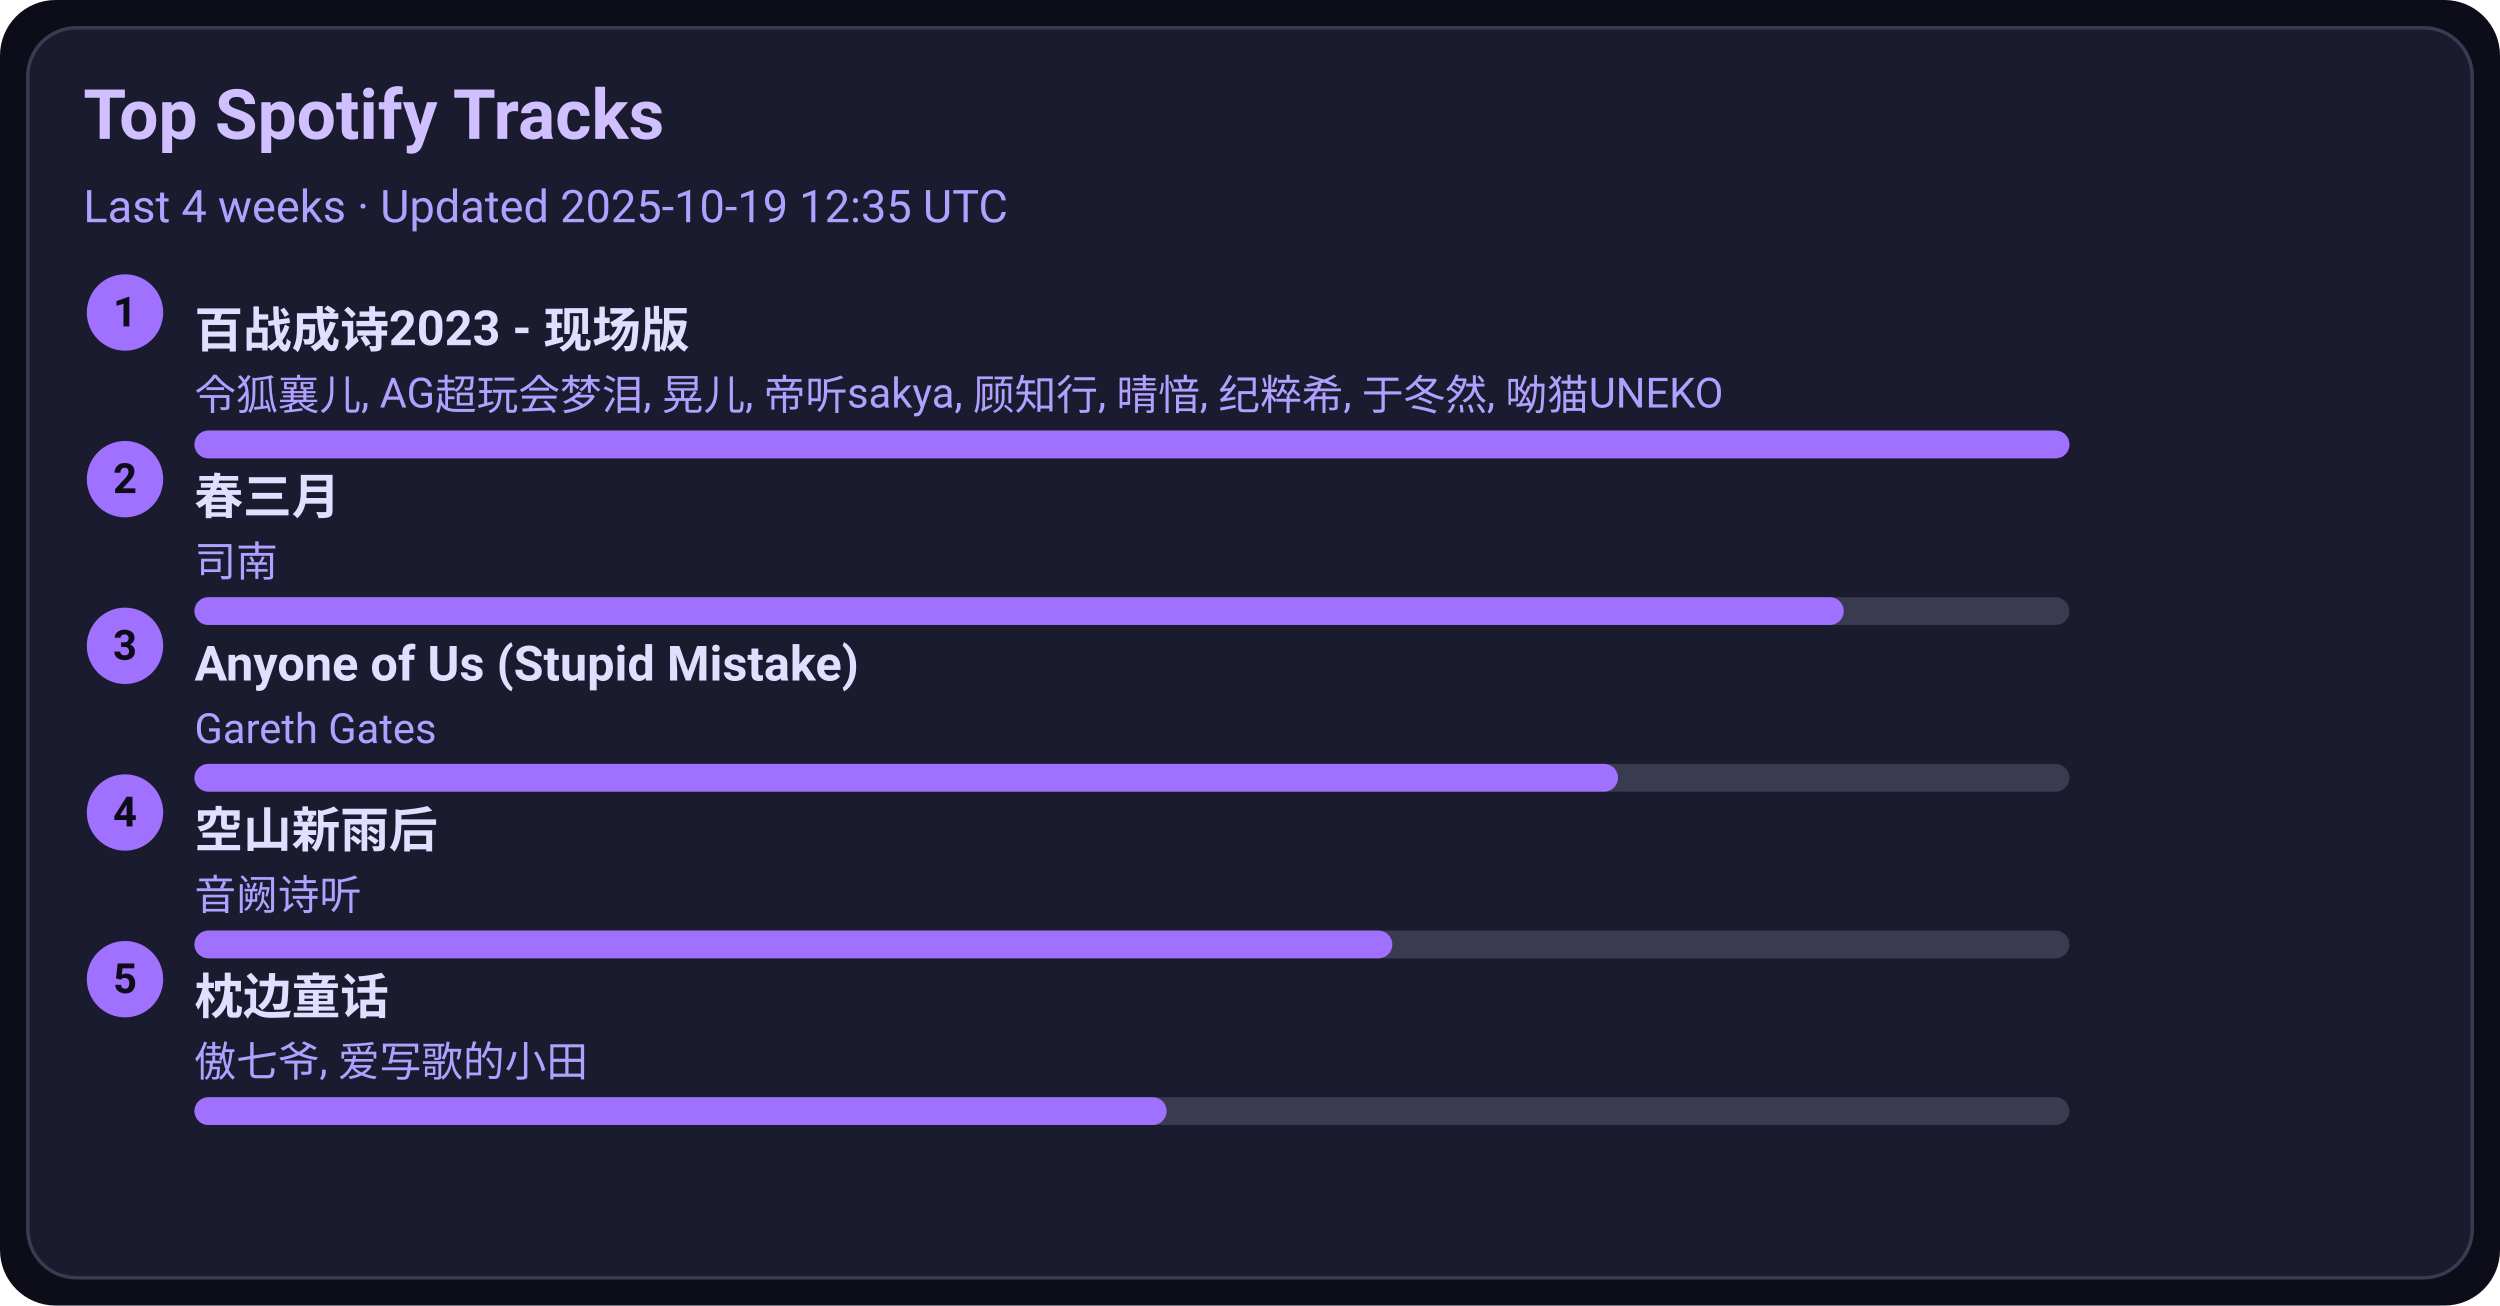
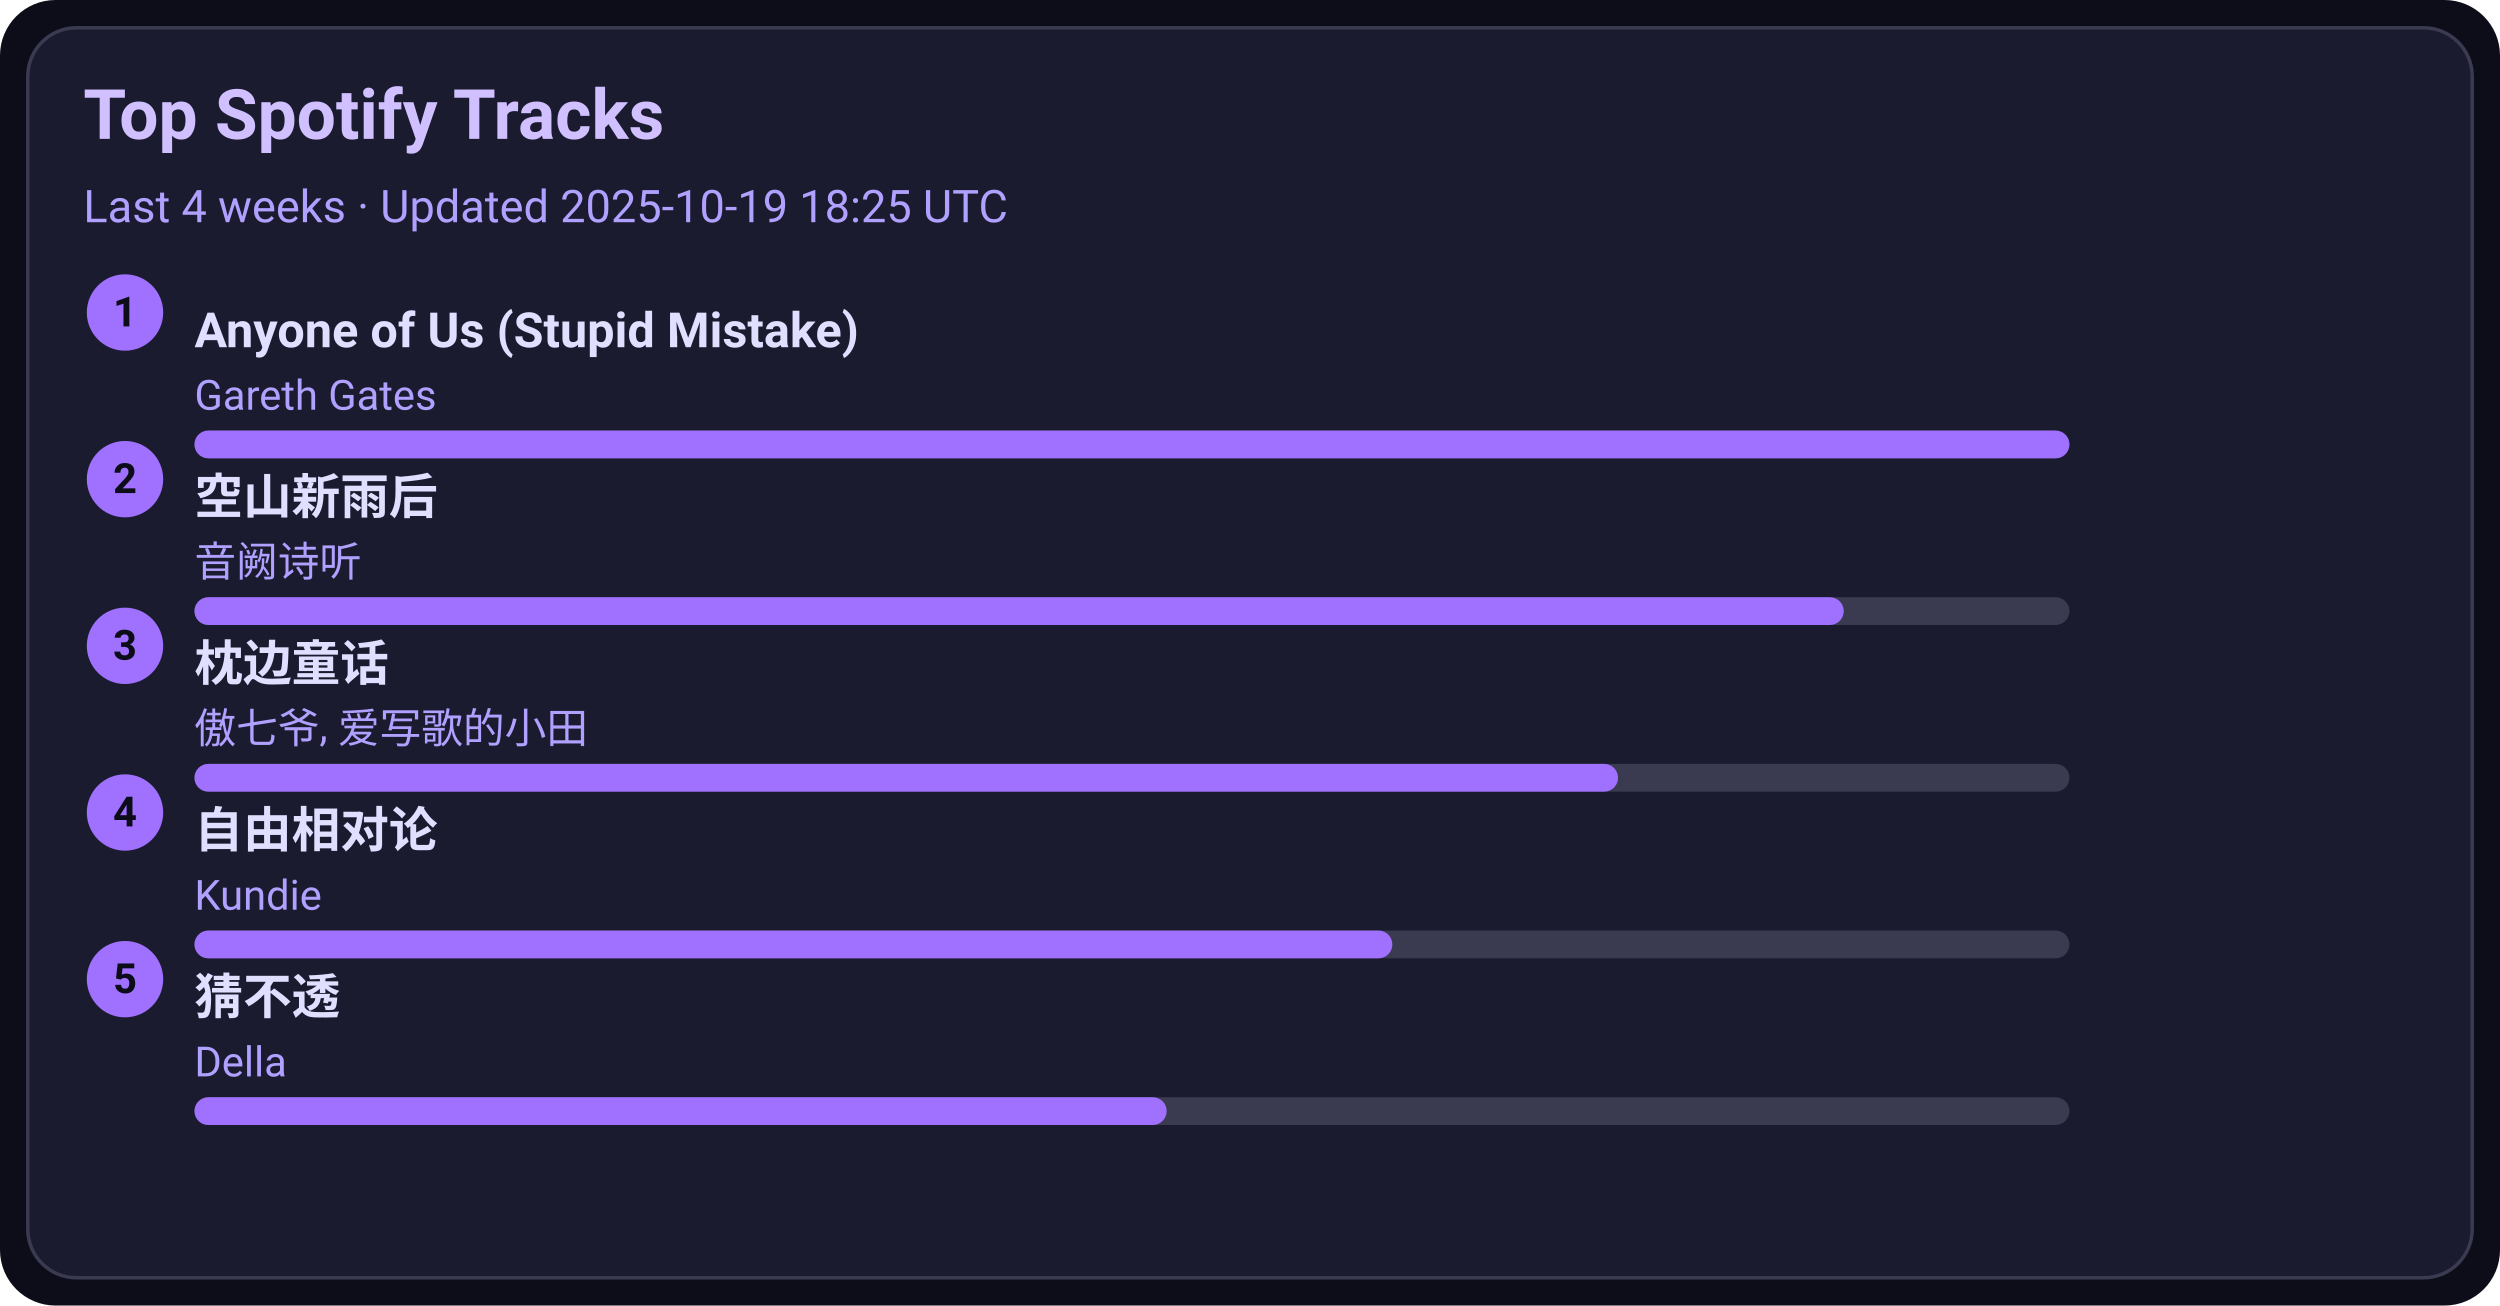
<svg xmlns="http://www.w3.org/2000/svg" width="720" height="376" viewBox="0 0 720 376">
  <style>text{font-family:-apple-system,BlinkMacSystemFont,Segoe UI,Roboto,Ubuntu,Helvetica Neue,Arial,Noto Sans,sans-serif}</style>
  <rect width="720" height="376" rx="16" fill="#0d0d1a" />
  <rect x="8" y="8" width="704" height="360" rx="14" fill="#1b1b2f" stroke="#3a3a50" />
  <text x="24" y="40" font-size="20" fill="#d0c0ff" font-weight="600">Top Spotify Tracks</text>
-   <text x="24" y="64" font-size="13" fill="#b0a0ff">Last 4 weeks · Updated 2025-10-19 12:35 UTC</text>
+   <text x="24" y="64" font-size="13" fill="#b0a0ff">Last 4 weeks · Updated 2025-10-19 18:25 UTC</text>
  <circle cx="36" cy="90" r="11" fill="#a070ff" />
  <text x="36" y="94" text-anchor="middle" font-size="12" fill="#0d0d1a" font-weight="700">1</text>
-   <a href="https://open.spotify.com/track/2gttnS8fWnDwziLFt2TLEi" target="_blank" rel="noopener noreferrer">
-     <text x="56" y="100" font-size="14" fill="#e0dfff" font-weight="600">百战成诗2023 - 现场版</text>
+   <a href="https://open.spotify.com/track/7KZo8AI9F3Vnn3FXEYBL9f" target="_blank" rel="noopener noreferrer">
+     <text x="56" y="100" font-size="14" fill="#e0dfff" font-weight="600">Anyone of Us (Stupid Mistake)</text>
  </a>
-   <text x="56" y="118" font-size="12" fill="#b0a0ff">令狐襄儿, AG超玩会梦泪, 晃儿, 帝听sakya, 顾知行, 晴愔, 纪粹希, 于冬然, 呦猫UNEKO</text>
+   <text x="56" y="118" font-size="12" fill="#b0a0ff">Gareth Gates</text>
  <rect x="56" y="124" width="540" height="8" rx="4" fill="#3a3a50" />
  <rect x="56" y="124" width="540" height="8" rx="4" fill="#a070ff" />
  <circle cx="36" cy="138" r="11" fill="#a070ff" />
  <text x="36" y="142" text-anchor="middle" font-size="12" fill="#0d0d1a" font-weight="700">2</text>
-   <a href="https://open.spotify.com/track/5A9BOP4WTk2UayDlMb8w98" target="_blank" rel="noopener noreferrer">
-     <text x="56" y="148" font-size="14" fill="#e0dfff" font-weight="600">春三月</text>
+   <a href="https://open.spotify.com/track/7c1D58U8AIVOGlYzh5U6sk" target="_blank" rel="noopener noreferrer">
+     <text x="56" y="148" font-size="14" fill="#e0dfff" font-weight="600">空山新雨后</text>
  </a>
-   <text x="56" y="166" font-size="12" fill="#b0a0ff">司南</text>
+   <text x="56" y="166" font-size="12" fill="#b0a0ff">音阙诗听</text>
  <rect x="56" y="172" width="540" height="8" rx="4" fill="#3a3a50" />
  <rect x="56" y="172" width="475" height="8" rx="4" fill="#a070ff" />
  <circle cx="36" cy="186" r="11" fill="#a070ff" />
  <text x="36" y="190" text-anchor="middle" font-size="12" fill="#0d0d1a" font-weight="700">3</text>
-   <a href="https://open.spotify.com/track/7KZo8AI9F3Vnn3FXEYBL9f" target="_blank" rel="noopener noreferrer">
-     <text x="56" y="196" font-size="14" fill="#e0dfff" font-weight="600">Anyone of Us (Stupid Mistake)</text>
+   <a href="https://open.spotify.com/track/3I8tlHNA9NM8dL0B23xGIY" target="_blank" rel="noopener noreferrer">
+     <text x="56" y="196" font-size="14" fill="#e0dfff" font-weight="600">枕边童话</text>
  </a>
-   <text x="56" y="214" font-size="12" fill="#b0a0ff">Gareth Gates</text>
+   <text x="56" y="214" font-size="12" fill="#b0a0ff">傲七爷, 爱写歌的小田</text>
  <rect x="56" y="220" width="540" height="8" rx="4" fill="#3a3a50" />
  <rect x="56" y="220" width="410" height="8" rx="4" fill="#a070ff" />
  <circle cx="36" cy="234" r="11" fill="#a070ff" />
  <text x="36" y="238" text-anchor="middle" font-size="12" fill="#0d0d1a" font-weight="700">4</text>
-   <a href="https://open.spotify.com/track/7c1D58U8AIVOGlYzh5U6sk" target="_blank" rel="noopener noreferrer">
-     <text x="56" y="244" font-size="14" fill="#e0dfff" font-weight="600">空山新雨后</text>
+   <a href="https://open.spotify.com/track/1np2B0M4TkyE1xgpjG4dJn" target="_blank" rel="noopener noreferrer">
+     <text x="56" y="244" font-size="14" fill="#e0dfff" font-weight="600">自由相对论</text>
  </a>
-   <text x="56" y="262" font-size="12" fill="#b0a0ff">音阙诗听</text>
+   <text x="56" y="262" font-size="12" fill="#b0a0ff">Kundie</text>
  <rect x="56" y="268" width="540" height="8" rx="4" fill="#3a3a50" />
  <rect x="56" y="268" width="345" height="8" rx="4" fill="#a070ff" />
  <circle cx="36" cy="282" r="11" fill="#a070ff" />
  <text x="36" y="286" text-anchor="middle" font-size="12" fill="#0d0d1a" font-weight="700">5</text>
-   <a href="https://open.spotify.com/track/3I8tlHNA9NM8dL0B23xGIY" target="_blank" rel="noopener noreferrer">
-     <text x="56" y="292" font-size="14" fill="#e0dfff" font-weight="600">枕边童话</text>
+   <a href="https://open.spotify.com/track/5FGzM47D9MUa0y7qb2D0Ix" target="_blank" rel="noopener noreferrer">
+     <text x="56" y="292" font-size="14" fill="#e0dfff" font-weight="600">猜不透</text>
  </a>
-   <text x="56" y="310" font-size="12" fill="#b0a0ff">傲七爷, 爱写歌的小田</text>
+   <text x="56" y="310" font-size="12" fill="#b0a0ff">Della</text>
  <rect x="56" y="316" width="540" height="8" rx="4" fill="#3a3a50" />
  <rect x="56" y="316" width="280" height="8" rx="4" fill="#a070ff" />
</svg>
